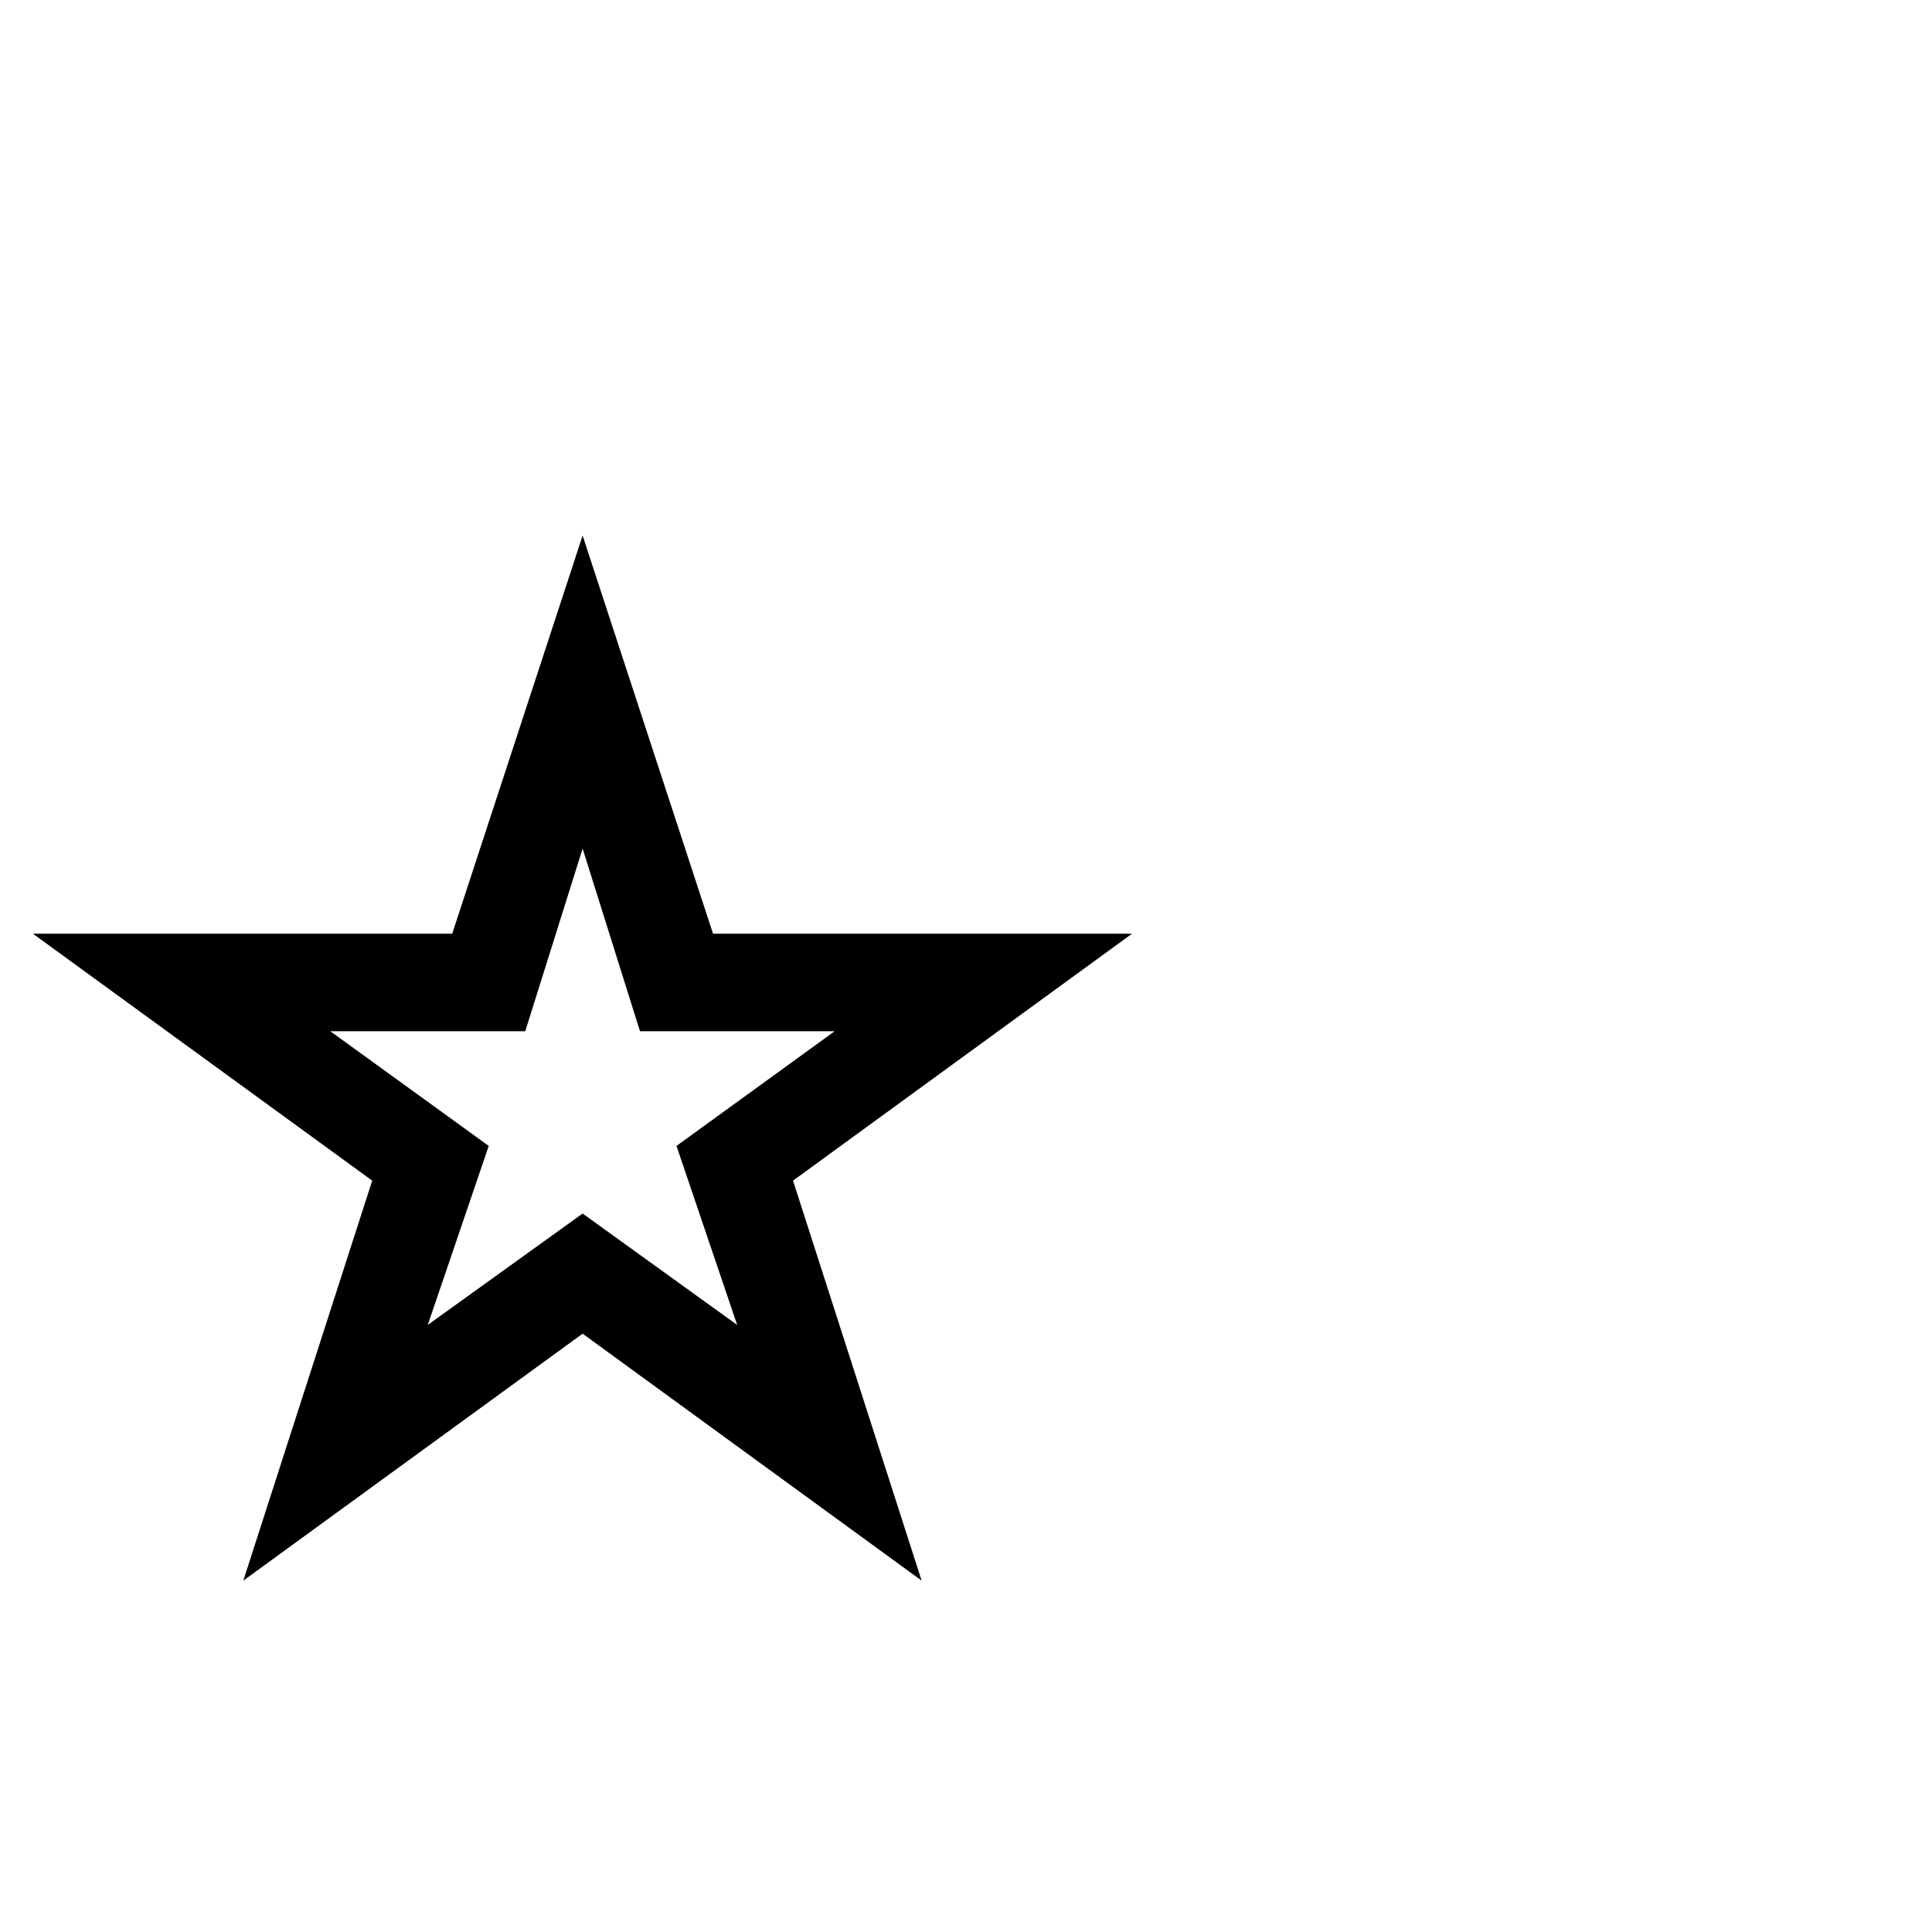
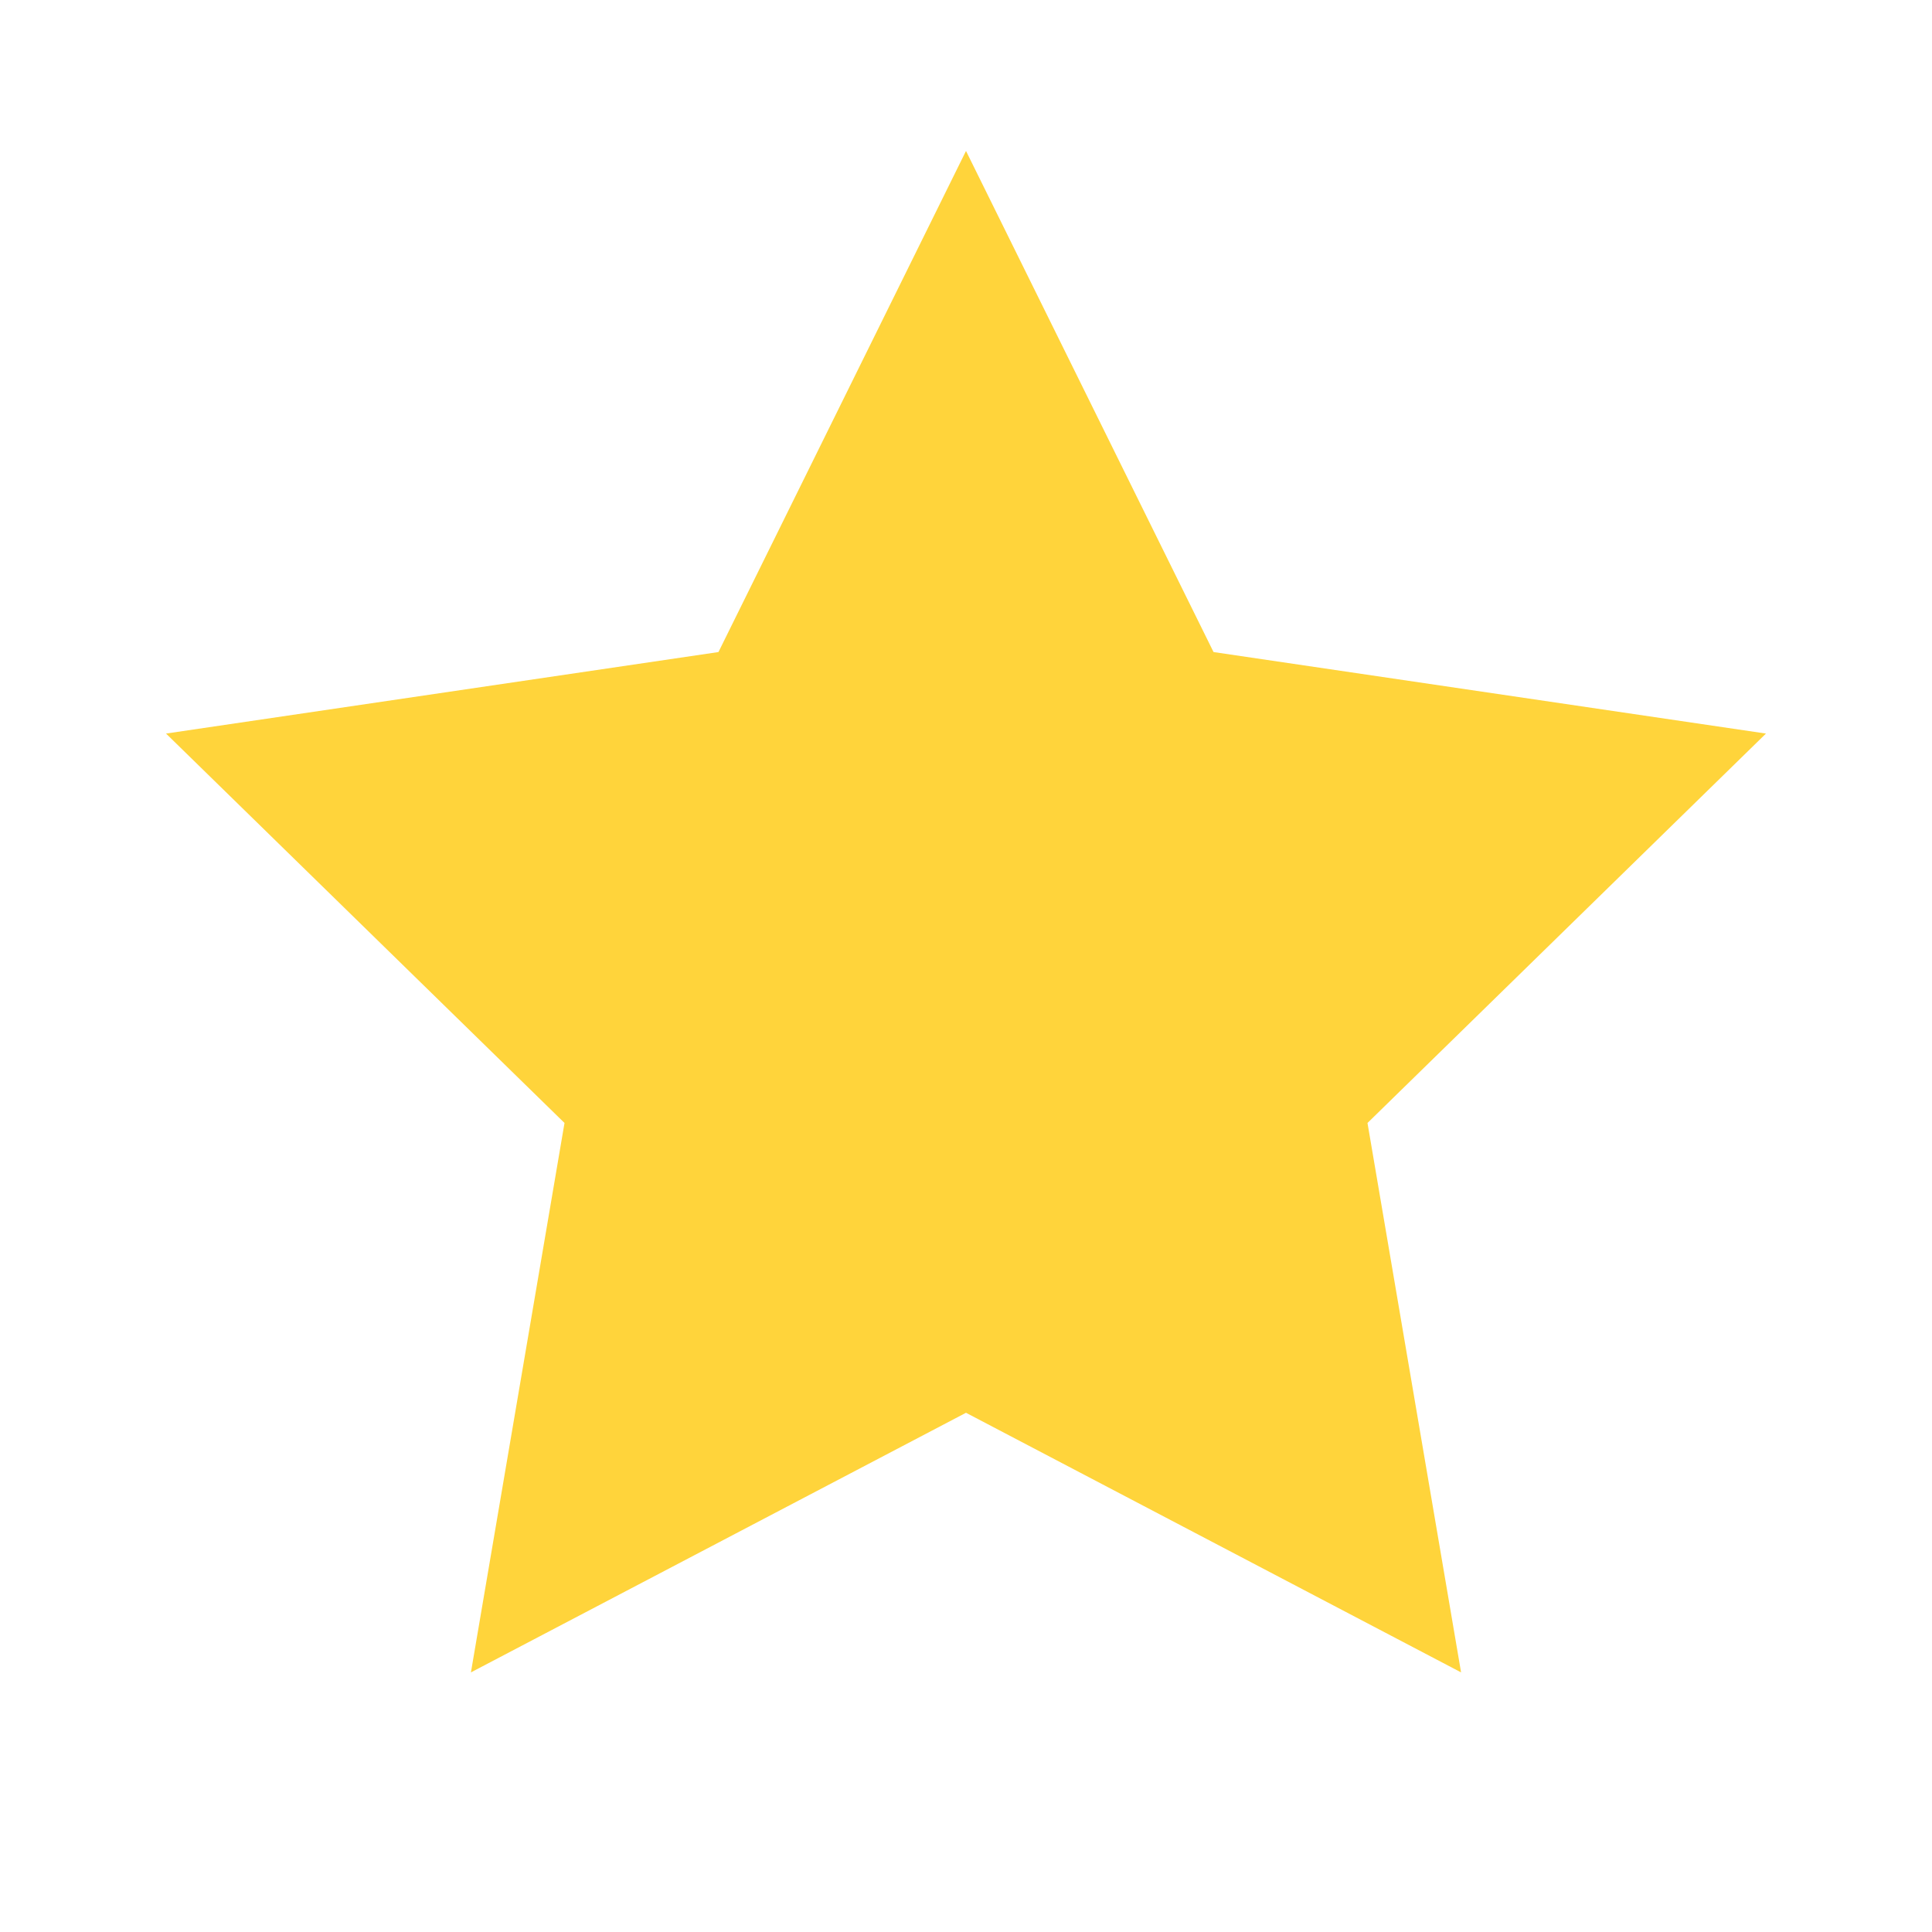
- <svg xmlns="http://www.w3.org/2000/svg" viewBox="0 0 100 100">
-   <text y="0.9em" font-size="90">⭐</text>
+ <svg xmlns="http://www.w3.org/2000/svg" viewBox="0 0 64 64">
+   <path d="M32 5l8.2 16.6 18.3 2.7-13.2 12.9 3.1 18.2L32 46.8 15.6 55.4l3.1-18.2L5.5 24.3l18.3-2.7L32 5z" fill="#FFD43B" />
</svg>
